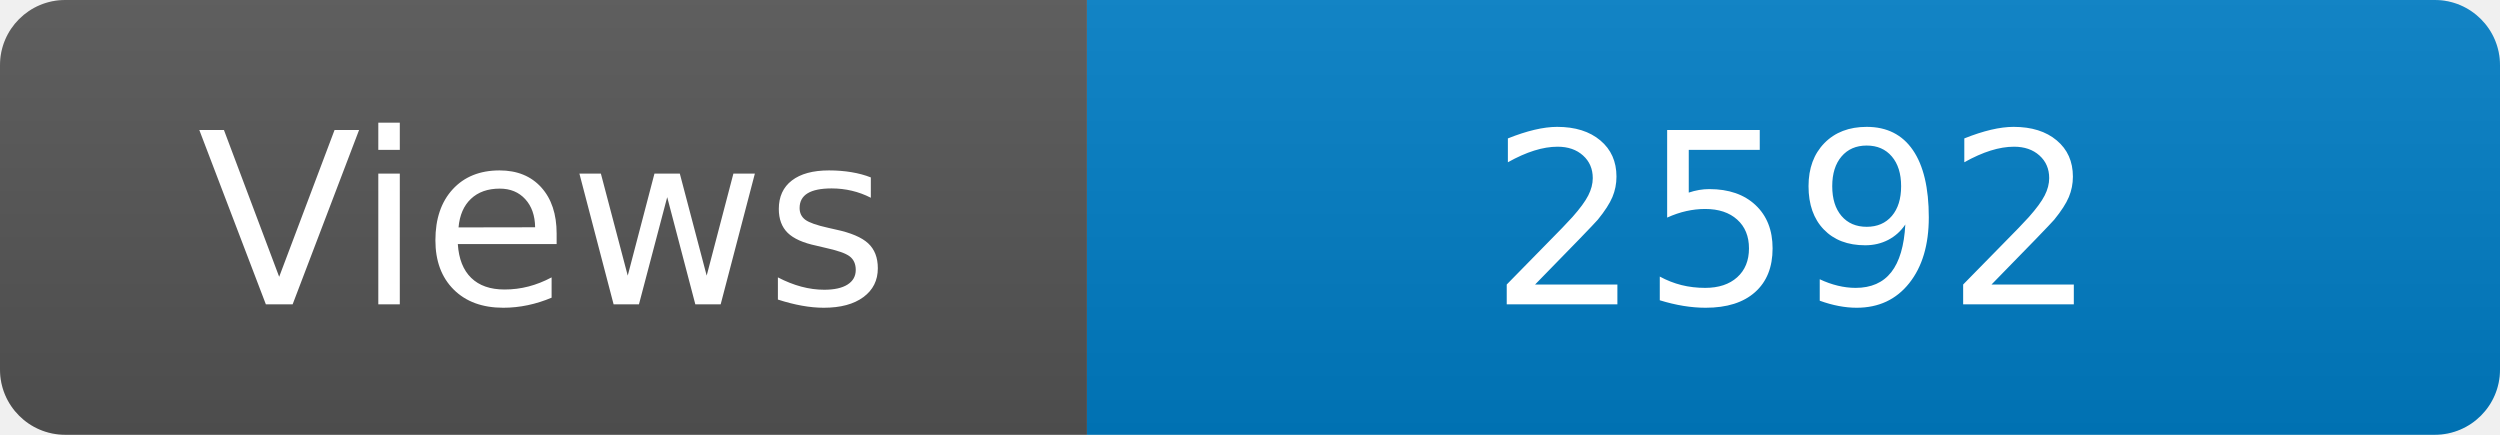
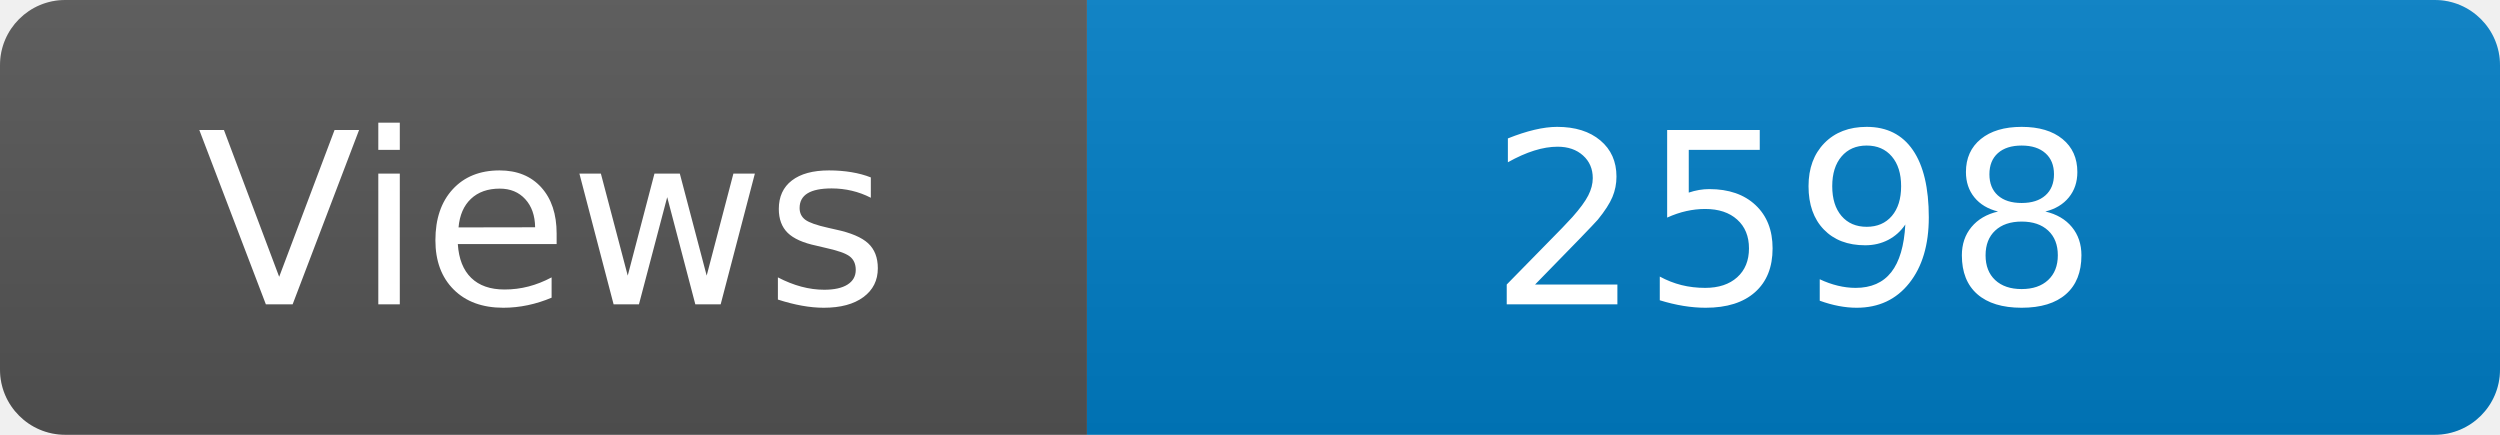
<svg xmlns="http://www.w3.org/2000/svg" width="115" height="20" role="img" aria-label="Maintained?: yes">
  <linearGradient id="s" x2="0" y2="100%">
    <stop offset="0" stop-color="#bbb" stop-opacity=".1" />
    <stop offset="1" stop-opacity=".1" />
  </linearGradient>
  <clipPath id="r">
    <rect width="115" height="20" rx="3" fill="#fff" />
  </clipPath>
  <g clip-path="url(#r)">
    <rect width="50" height="20" fill="#555" />
    <rect x="50" width="160" height="20" fill="#007ec6" />
    <rect width="115" height="20" fill="url(#s)" />
  </g>
  <g fill="#fff" text-anchor="middle" font-family="Verdana,Geneva,DejaVu Sans,sans-serif" font-size="110">
    <text x="250" y="140" transform="scale(.1)" fill="#fff">Views</text>
-     <text x="825" y="140" transform="scale(.1)" fill="#fff">2592</text>
+     <text x="825" y="140" transform="scale(.1)" fill="#fff">2598</text>
  </g>
</svg>
